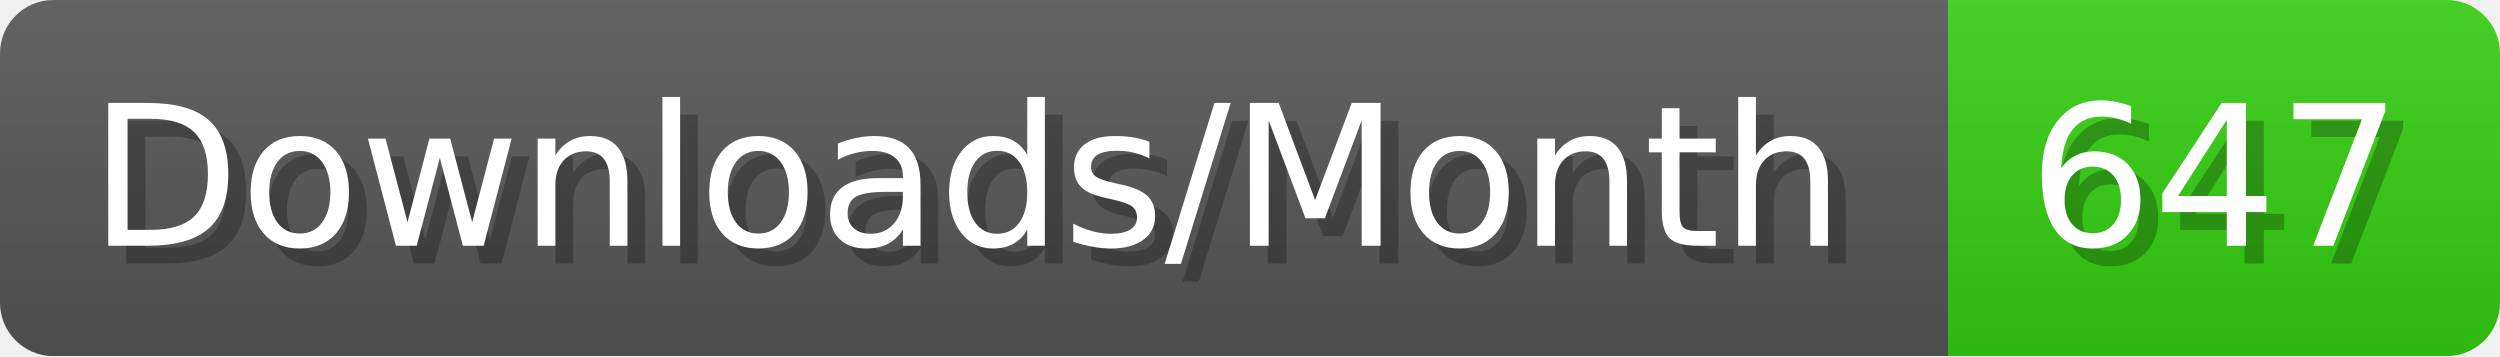
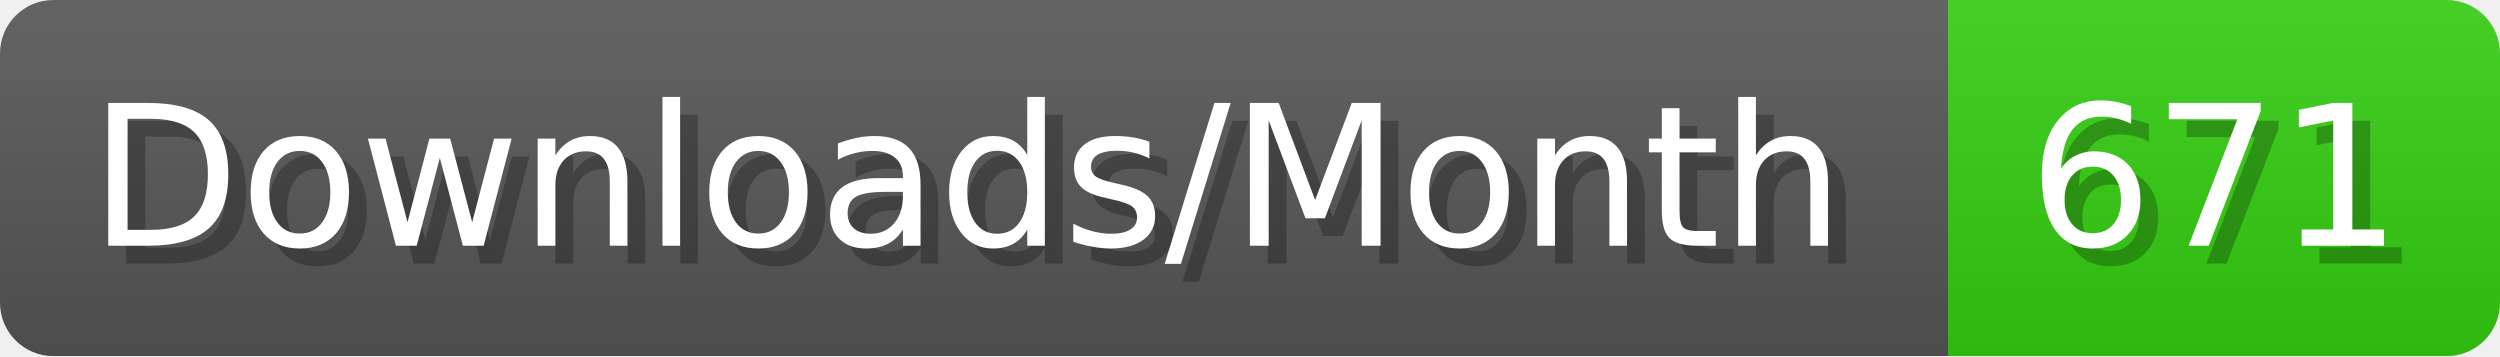
- <svg xmlns="http://www.w3.org/2000/svg" width="140.4" height="20" viewBox="0 0 1404 200" role="img" aria-label="Downloads/Month: 647">
+ <svg xmlns="http://www.w3.org/2000/svg" width="140.4" height="20" viewBox="0 0 1404 200" role="img" aria-label="Downloads/Month: 671">
  <linearGradient id="YlXUI" x2="0" y2="100%">
    <stop offset="0" stop-opacity=".1" stop-color="#EEE" />
    <stop offset="1" stop-opacity=".1" />
  </linearGradient>
  <mask id="JHhop">
    <rect width="1404" height="200" rx="30" fill="#FFF" />
  </mask>
  <g mask="url(#JHhop)">
    <rect width="1094" height="200" fill="#555" />
    <rect width="310" height="200" fill="#3C1" x="1094" />
    <rect width="1404" height="200" fill="url(#YlXUI)" />
  </g>
  <g aria-hidden="true" fill="#fff" text-anchor="start" font-family="Verdana,DejaVu Sans,sans-serif" font-size="110">
    <text x="60" y="148" textLength="994" fill="#000" opacity="0.25">Downloads/Month</text>
    <text x="50" y="138" textLength="994">Downloads/Month</text>
-     <text x="1149" y="148" textLength="210" fill="#000" opacity="0.25">647</text>
-     <text x="1139" y="138" textLength="210">647</text>
+     <text x="1149" y="148" textLength="210" fill="#000" opacity="0.25">671</text>
+     <text x="1139" y="138" textLength="210">671</text>
  </g>
</svg>
